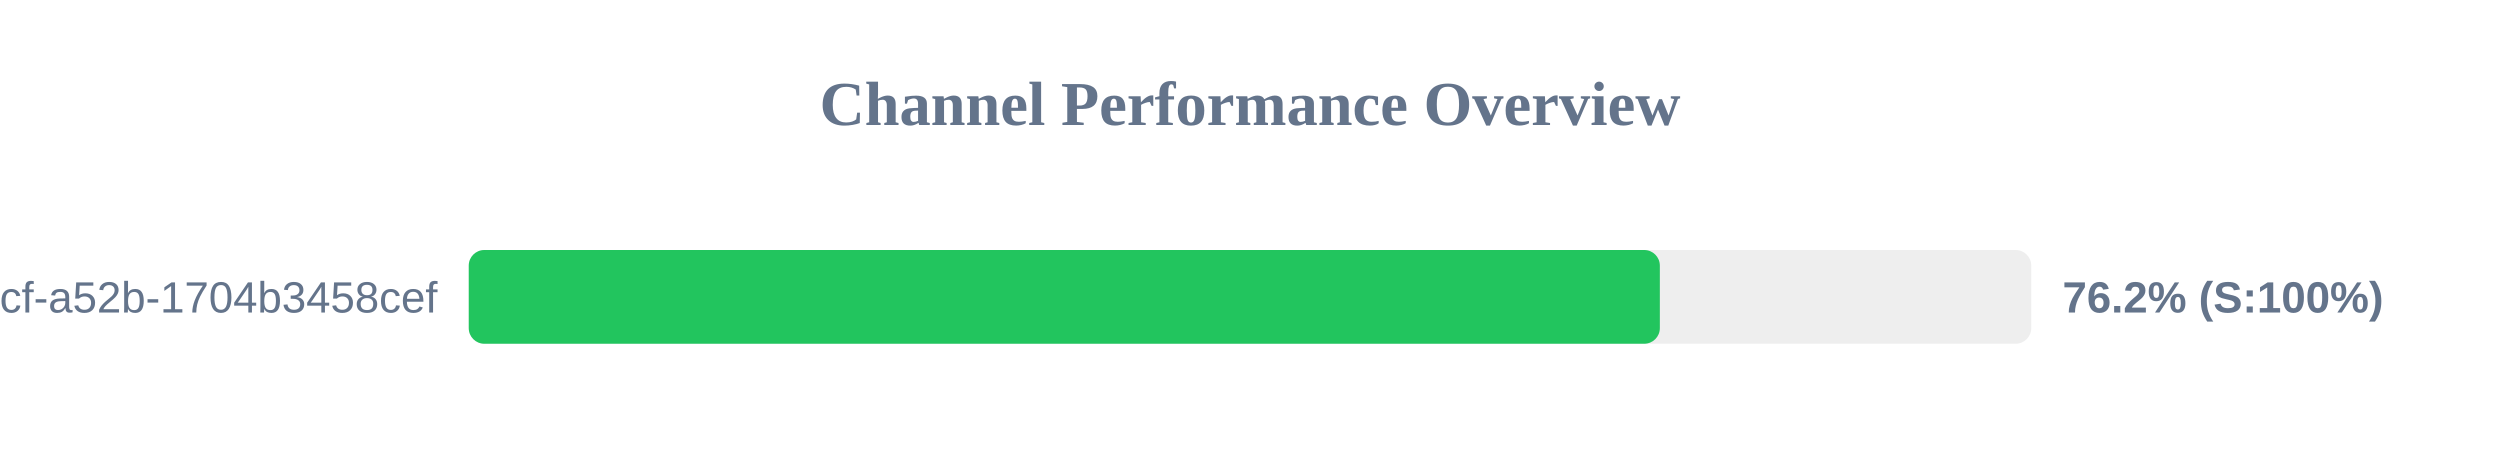
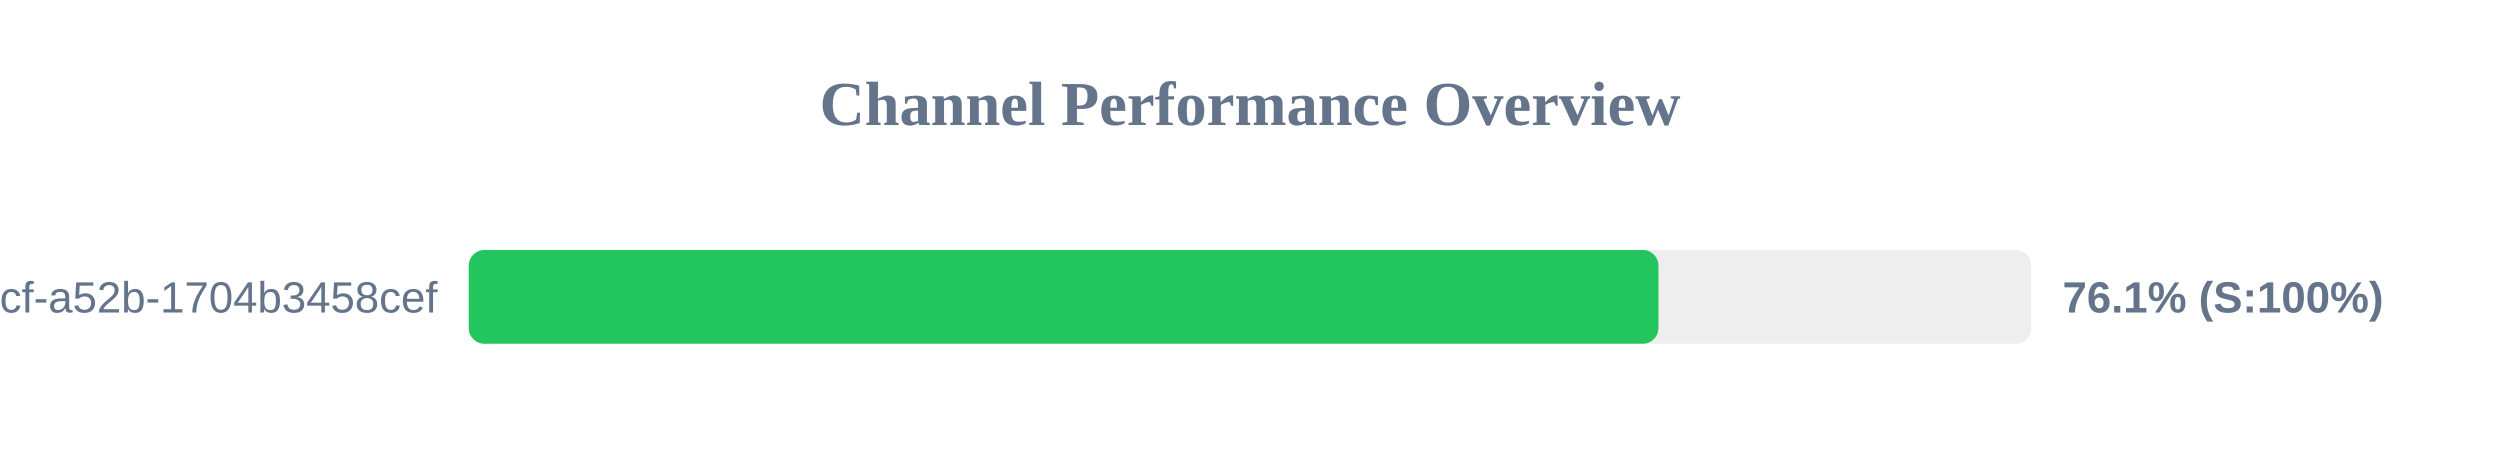
<svg xmlns="http://www.w3.org/2000/svg" width="800" height="150" version="1.1">
  <style>
        .row { font: 14px Arial; fill: #64748b; }
        .score { font: bold 14px Arial; fill: #64748b; }
    </style>
  <text x="400" y="40" text-anchor="middle" font-size="20px" font-weight="bold" fill="#64748b">Channel Performance Overview</text>
  <rect x="150" y="80" width="500" height="30" fill="#eee" rx="5" />
-   <rect x="150" y="80" width="381.15" height="30" fill="#22c55e" rx="5" />
+   <rect x="150" y="80" width="380.7" height="30" fill="#22c55e" rx="5" />
  <text x="140" y="100" text-anchor="end" class="row">?uuid=0cb527d9-6117-4bcf-a52b-1704b3458cef</text>
-   <text x="660" y="100" text-anchor="start" class="score">76.2% (S:100%)</text>
+   <text x="660" y="100" text-anchor="start" class="score">76.1% (S:100%)</text>
</svg>
